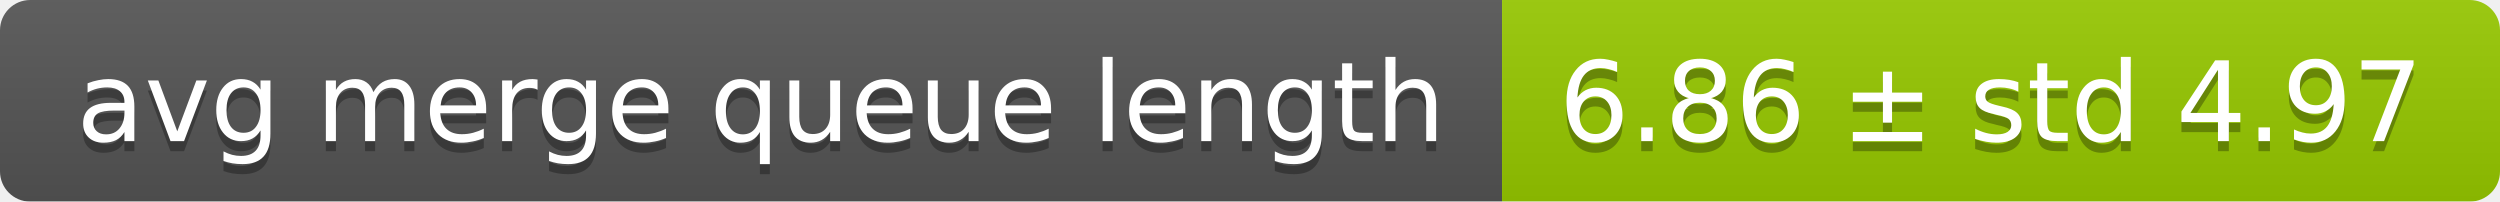
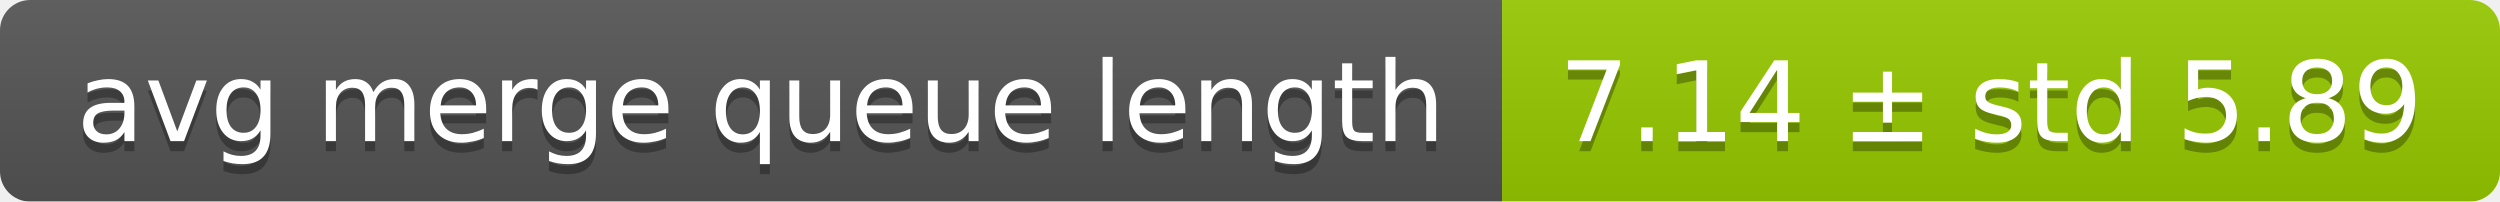
<svg xmlns="http://www.w3.org/2000/svg" width="248" height="20">
  <linearGradient id="smooth" x2="0" y2="100%">
    <stop offset="0" stop-color="#bbb" stop-opacity=".1" />
    <stop offset="1" stop-opacity=".1" />
  </linearGradient>
  <mask id="round">
    <rect width="248" height="20" rx="3" fill="#fff" />
  </mask>
  <g mask="url(#round)">
    <rect width="149" height="20" fill="#555" />
    <rect x="149" width="99" height="20" fill="#97ca00" />
    <rect width="248" height="20" fill="url(#smooth)" />
  </g>
  <g fill="#fff" text-anchor="middle" font-family="DejaVu Sans,Verdana,Geneva,sans-serif" font-size="11">
    <text x="75.5" y="15" fill="#010101" fill-opacity=".3">avg merge queue length</text>
    <text x="75.5" y="14">avg merge queue length</text>
-     <text x="197.5" y="15" fill="#010101" fill-opacity=".3">6.86 ± std 4.97</text>
-     <text x="197.5" y="14">6.86 ± std 4.97</text>
+     <text x="197.5" y="15" fill="#010101" fill-opacity=".3">7.14 ± std 5.89</text>
+     <text x="197.5" y="14">7.14 ± std 5.89</text>
  </g>
</svg>
